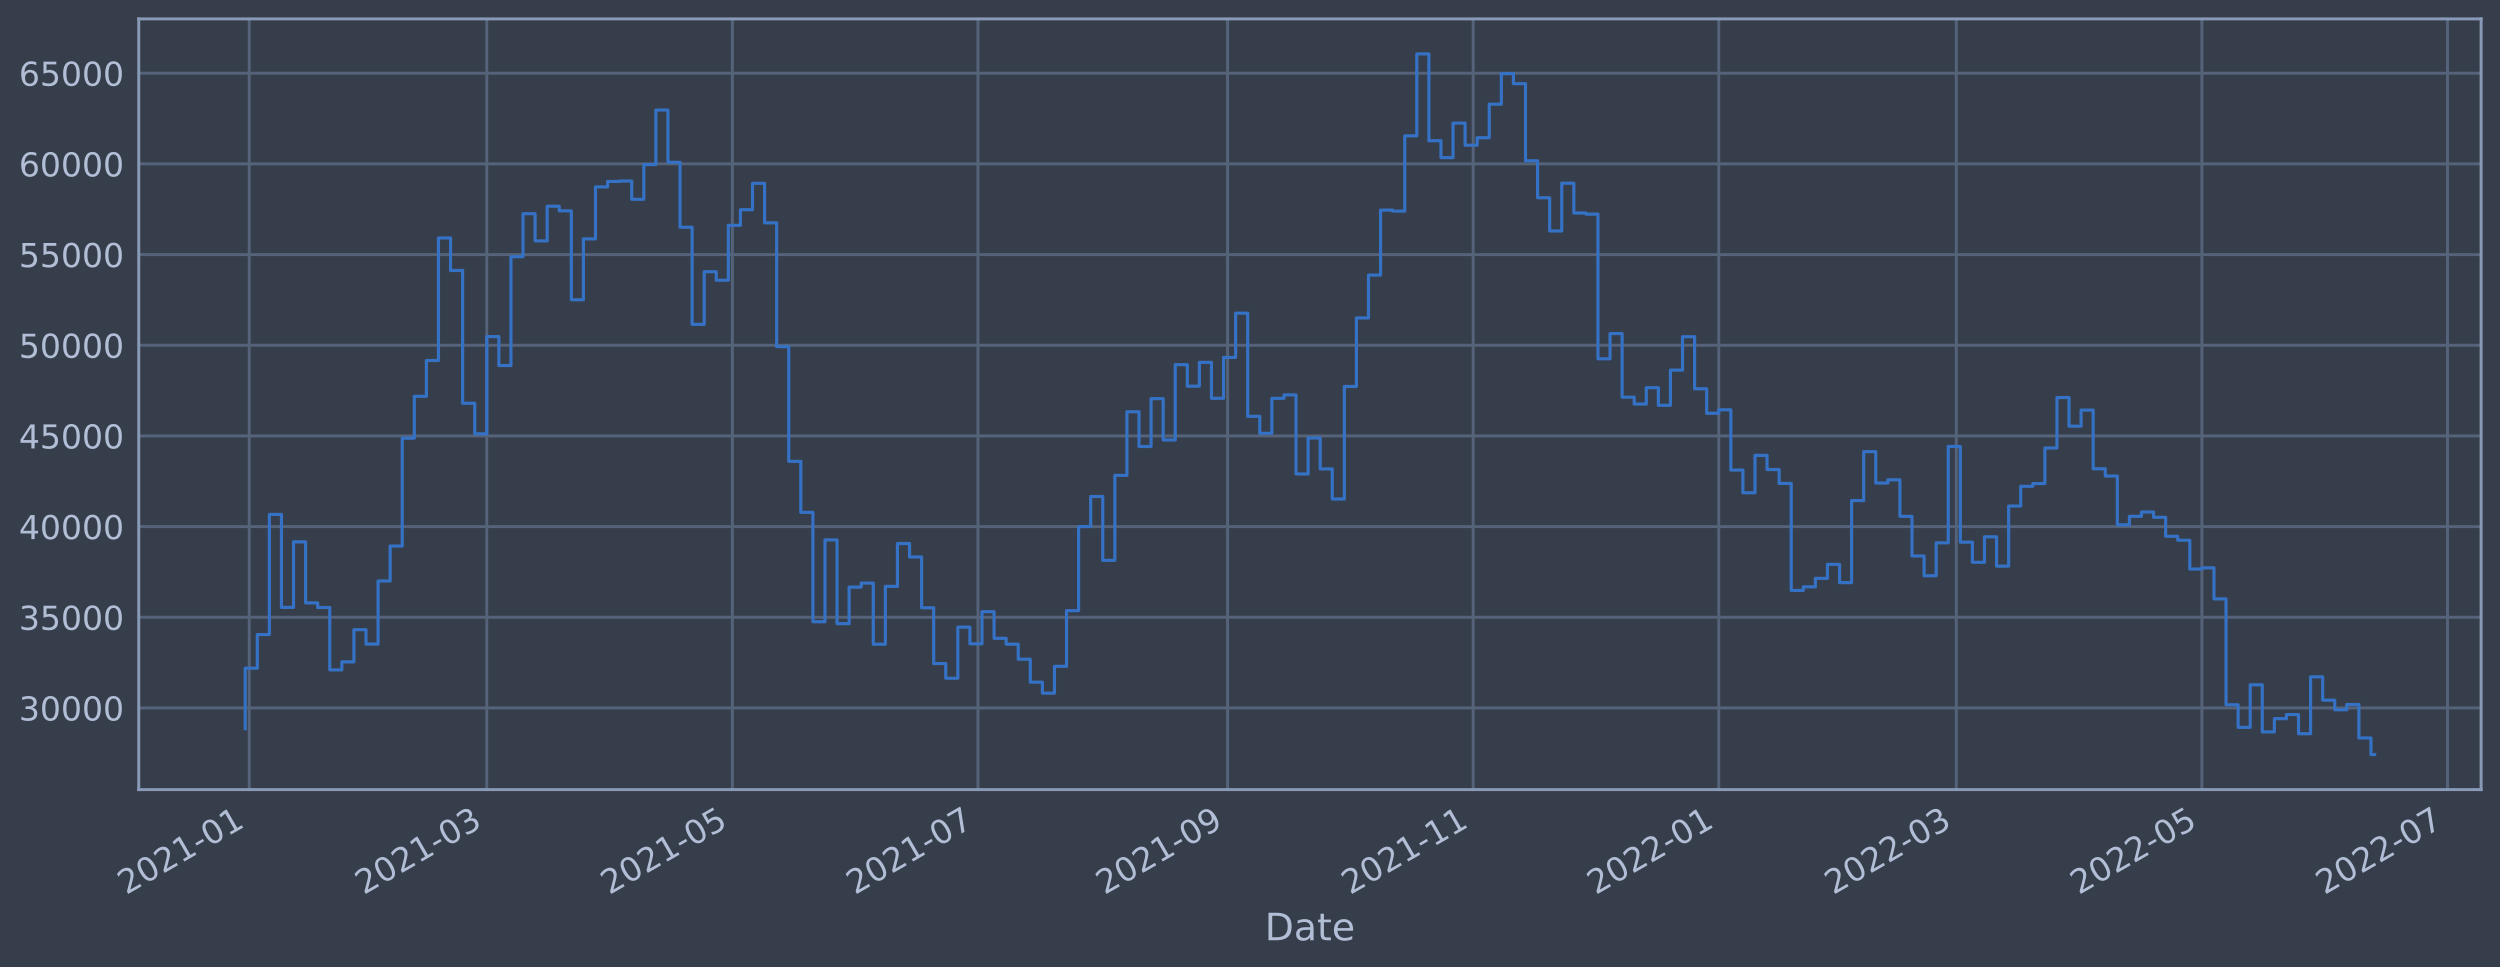
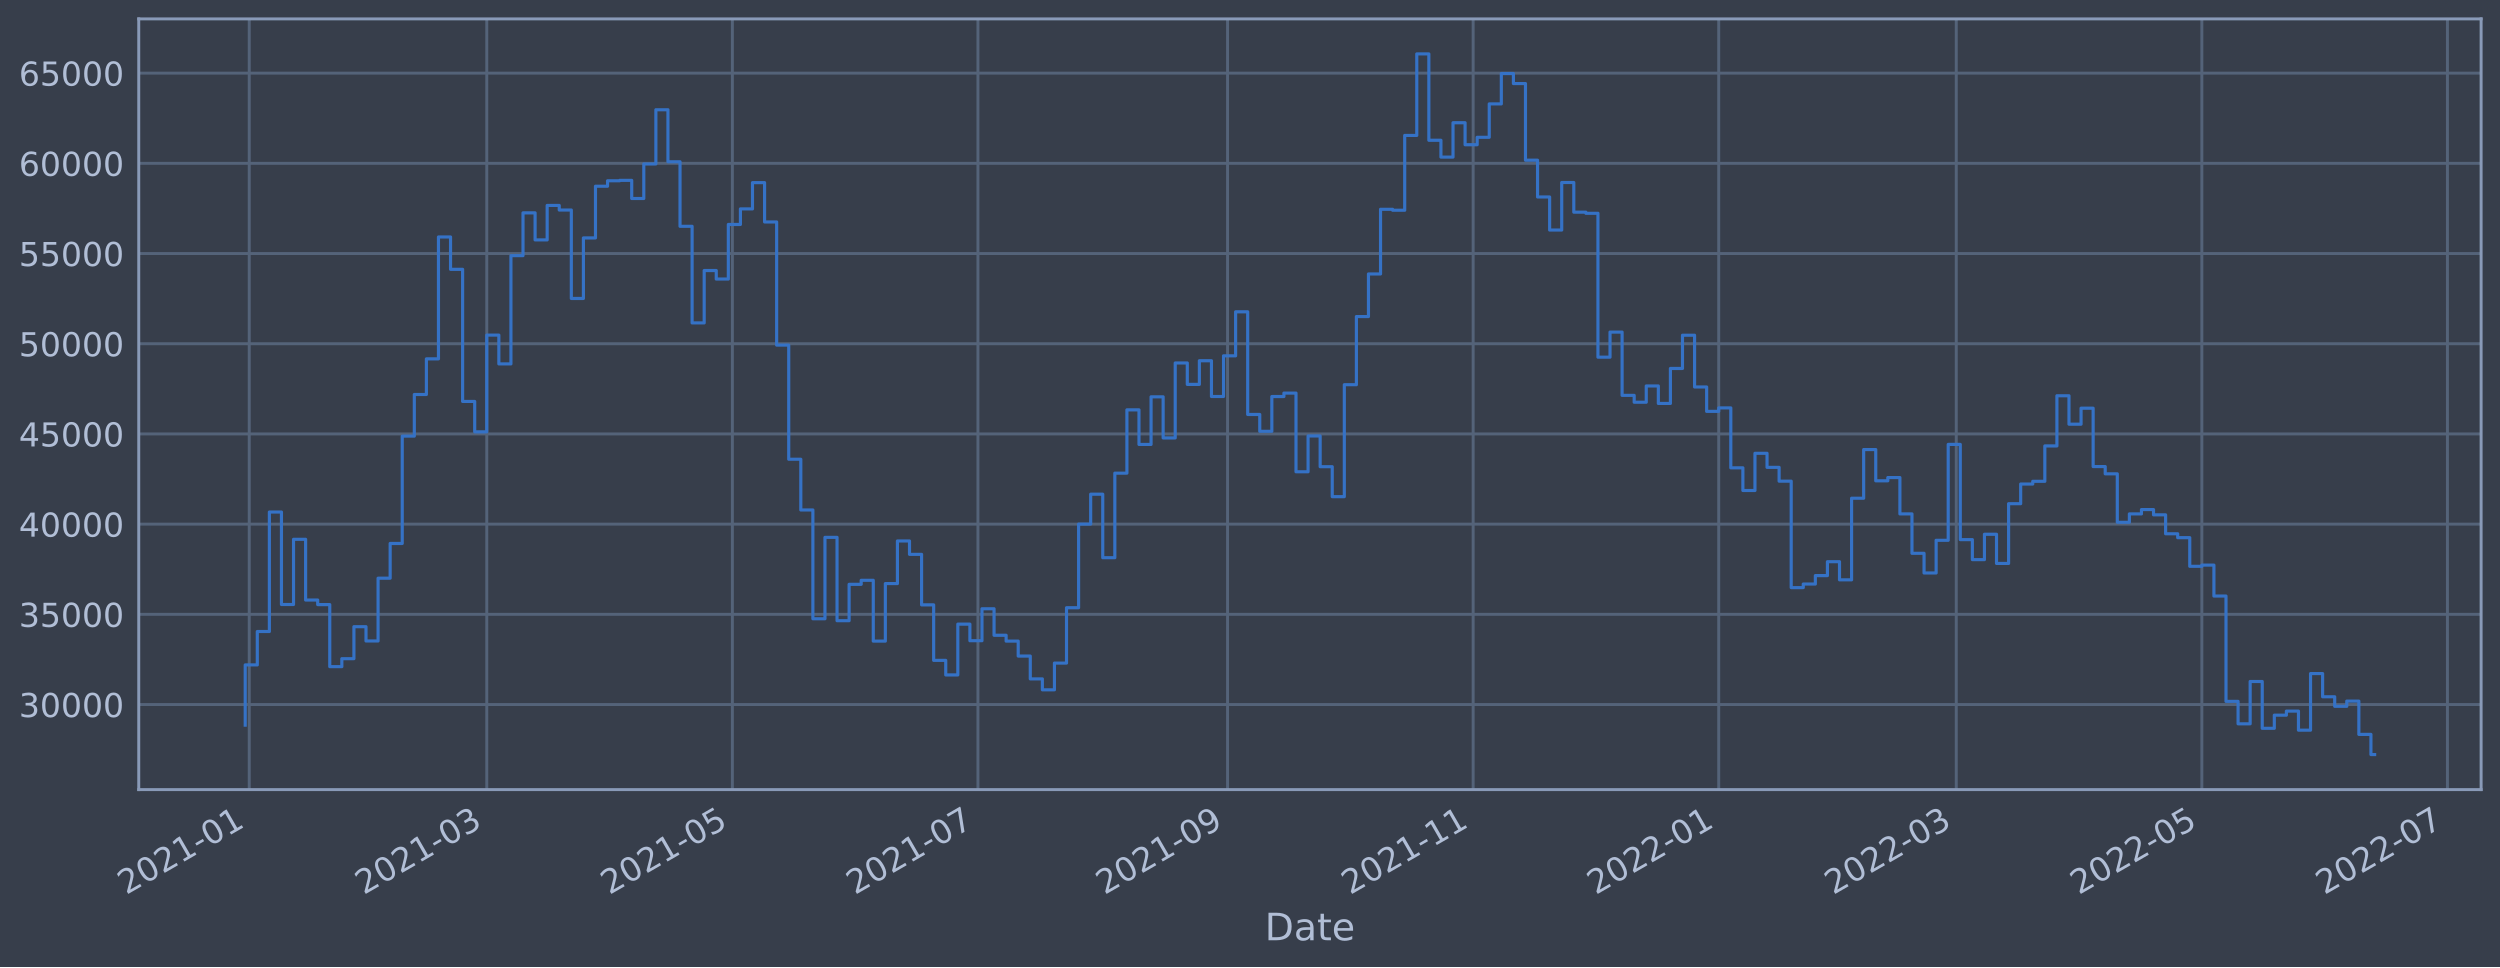
<svg xmlns="http://www.w3.org/2000/svg" xmlns:xlink="http://www.w3.org/1999/xlink" width="952.884pt" height="368.58pt" viewBox="0 0 952.884 368.58" version="1.1">
  <defs>
    <style type="text/css">*{stroke-linejoin: round; stroke-linecap: butt}</style>
  </defs>
  <g id="figure_1">
    <g id="patch_1">
      <path d="M 0 368.58  L 952.884 368.58  L 952.884 0  L 0 0  z " style="fill: #373e4b" />
    </g>
    <g id="axes_1">
      <g id="patch_2">
        <path d="M 52.884 300.96  L 945.684 300.96  L 945.684 7.2  L 52.884 7.2  z " style="fill: #373e4b" />
      </g>
      <g id="matplotlib.axis_1">
        <g id="xtick_1">
          <g id="line2d_1">
-             <path d="M 95 300.96  L 95 7.2  " clip-path="url(#p995daa98f2)" style="fill: none; stroke: #546379; stroke-width: 1.12; stroke-linecap: square" />
+             <path d="M 95 300.96  L 95 7.2  " clip-path="url(#pbc26e9c207)" style="fill: none; stroke: #546379; stroke-width: 1.12; stroke-linecap: square" />
          </g>
          <g id="line2d_2" />
          <g id="text_1">
-             <g style="fill: #b1bed6" transform="translate(48.09684 341.1745)rotate(-30)scale(0.126 -0.126)">
+             <g style="fill: #b1bed6" transform="translate(48.09681 341.1745)rotate(-30)scale(0.126 -0.126)">
              <defs>
                <path id="DejaVuSans-32" d="M 1228 531  L 3431 531  L 3431 0  L 469 0  L 469 531  Q 828 903 1448 1529  Q 2069 2156 2228 2338  Q 2531 2678 2651 2914  Q 2772 3150 2772 3378  Q 2772 3750 2511 3984  Q 2250 4219 1831 4219  Q 1534 4219 1204 4116  Q 875 4013 500 3803  L 500 4441  Q 881 4594 1212 4672  Q 1544 4750 1819 4750  Q 2544 4750 2975 4387  Q 3406 4025 3406 3419  Q 3406 3131 3298 2873  Q 3191 2616 2906 2266  Q 2828 2175 2409 1742  Q 1991 1309 1228 531  z " transform="scale(0.015625)" />
                <path id="DejaVuSans-30" d="M 2034 4250  Q 1547 4250 1301 3770  Q 1056 3291 1056 2328  Q 1056 1369 1301 889  Q 1547 409 2034 409  Q 2525 409 2770 889  Q 3016 1369 3016 2328  Q 3016 3291 2770 3770  Q 2525 4250 2034 4250  z M 2034 4750  Q 2819 4750 3233 4129  Q 3647 3509 3647 2328  Q 3647 1150 3233 529  Q 2819 -91 2034 -91  Q 1250 -91 836 529  Q 422 1150 422 2328  Q 422 3509 836 4129  Q 1250 4750 2034 4750  z " transform="scale(0.015625)" />
                <path id="DejaVuSans-31" d="M 794 531  L 1825 531  L 1825 4091  L 703 3866  L 703 4441  L 1819 4666  L 2450 4666  L 2450 531  L 3481 531  L 3481 0  L 794 0  L 794 531  z " transform="scale(0.015625)" />
                <path id="DejaVuSans-2d" d="M 313 2009  L 1997 2009  L 1997 1497  L 313 1497  L 313 2009  z " transform="scale(0.015625)" />
              </defs>
              <use xlink:href="#DejaVuSans-32" />
              <use xlink:href="#DejaVuSans-30" x="63.623" />
              <use xlink:href="#DejaVuSans-32" x="127.246" />
              <use xlink:href="#DejaVuSans-31" x="190.869" />
              <use xlink:href="#DejaVuSans-2d" x="254.492" />
              <use xlink:href="#DejaVuSans-30" x="290.576" />
              <use xlink:href="#DejaVuSans-31" x="354.199" />
            </g>
          </g>
        </g>
        <g id="xtick_2">
          <g id="line2d_3">
-             <path d="M 185.538 300.96  L 185.538 7.2  " clip-path="url(#p995daa98f2)" style="fill: none; stroke: #546379; stroke-width: 1.12; stroke-linecap: square" />
+             <path d="M 185.536 300.96  L 185.536 7.2  " clip-path="url(#pbc26e9c207)" style="fill: none; stroke: #546379; stroke-width: 1.12; stroke-linecap: square" />
          </g>
          <g id="line2d_4" />
          <g id="text_2">
-             <g style="fill: #b1bed6" transform="translate(138.6351 341.1745)rotate(-30)scale(0.126 -0.126)">
+             <g style="fill: #b1bed6" transform="translate(138.6331 341.1745)rotate(-30)scale(0.126 -0.126)">
              <defs>
                <path id="DejaVuSans-33" d="M 2597 2516  Q 3050 2419 3304 2112  Q 3559 1806 3559 1356  Q 3559 666 3084 287  Q 2609 -91 1734 -91  Q 1441 -91 1130 -33  Q 819 25 488 141  L 488 750  Q 750 597 1062 519  Q 1375 441 1716 441  Q 2309 441 2620 675  Q 2931 909 2931 1356  Q 2931 1769 2642 2001  Q 2353 2234 1838 2234  L 1294 2234  L 1294 2753  L 1863 2753  Q 2328 2753 2575 2939  Q 2822 3125 2822 3475  Q 2822 3834 2567 4026  Q 2313 4219 1838 4219  Q 1578 4219 1281 4162  Q 984 4106 628 3988  L 628 4550  Q 988 4650 1302 4700  Q 1616 4750 1894 4750  Q 2613 4750 3031 4423  Q 3450 4097 3450 3541  Q 3450 3153 3228 2886  Q 3006 2619 2597 2516  z " transform="scale(0.015625)" />
              </defs>
              <use xlink:href="#DejaVuSans-32" />
              <use xlink:href="#DejaVuSans-30" x="63.623" />
              <use xlink:href="#DejaVuSans-32" x="127.246" />
              <use xlink:href="#DejaVuSans-31" x="190.869" />
              <use xlink:href="#DejaVuSans-2d" x="254.492" />
              <use xlink:href="#DejaVuSans-30" x="290.576" />
              <use xlink:href="#DejaVuSans-33" x="354.199" />
            </g>
          </g>
        </g>
        <g id="xtick_3">
          <g id="line2d_5">
-             <path d="M 279.146 300.96  L 279.146 7.2  " clip-path="url(#p995daa98f2)" style="fill: none; stroke: #546379; stroke-width: 1.12; stroke-linecap: square" />
+             <path d="M 279.142 300.96  L 279.142 7.2  " clip-path="url(#pbc26e9c207)" style="fill: none; stroke: #546379; stroke-width: 1.12; stroke-linecap: square" />
          </g>
          <g id="line2d_6" />
          <g id="text_3">
-             <g style="fill: #b1bed6" transform="translate(232.2424 341.1745)rotate(-30)scale(0.126 -0.126)">
+             <g style="fill: #b1bed6" transform="translate(232.2385 341.1745)rotate(-30)scale(0.126 -0.126)">
              <defs>
                <path id="DejaVuSans-35" d="M 691 4666  L 3169 4666  L 3169 4134  L 1269 4134  L 1269 2991  Q 1406 3038 1543 3061  Q 1681 3084 1819 3084  Q 2600 3084 3056 2656  Q 3513 2228 3513 1497  Q 3513 744 3044 326  Q 2575 -91 1722 -91  Q 1428 -91 1123 -41  Q 819 9 494 109  L 494 744  Q 775 591 1075 516  Q 1375 441 1709 441  Q 2250 441 2565 725  Q 2881 1009 2881 1497  Q 2881 1984 2565 2268  Q 2250 2553 1709 2553  Q 1456 2553 1204 2497  Q 953 2441 691 2322  L 691 4666  z " transform="scale(0.015625)" />
              </defs>
              <use xlink:href="#DejaVuSans-32" />
              <use xlink:href="#DejaVuSans-30" x="63.623" />
              <use xlink:href="#DejaVuSans-32" x="127.246" />
              <use xlink:href="#DejaVuSans-31" x="190.869" />
              <use xlink:href="#DejaVuSans-2d" x="254.492" />
              <use xlink:href="#DejaVuSans-30" x="290.576" />
              <use xlink:href="#DejaVuSans-35" x="354.199" />
            </g>
          </g>
        </g>
        <g id="xtick_4">
          <g id="line2d_7">
-             <path d="M 372.753 300.96  L 372.753 7.2  " clip-path="url(#p995daa98f2)" style="fill: none; stroke: #546379; stroke-width: 1.12; stroke-linecap: square" />
+             <path d="M 372.747 300.96  L 372.747 7.2  " clip-path="url(#pbc26e9c207)" style="fill: none; stroke: #546379; stroke-width: 1.12; stroke-linecap: square" />
          </g>
          <g id="line2d_8" />
          <g id="text_4">
-             <g style="fill: #b1bed6" transform="translate(325.8497 341.1745)rotate(-30)scale(0.126 -0.126)">
+             <g style="fill: #b1bed6" transform="translate(325.8438 341.1745)rotate(-30)scale(0.126 -0.126)">
              <defs>
                <path id="DejaVuSans-37" d="M 525 4666  L 3525 4666  L 3525 4397  L 1831 0  L 1172 0  L 2766 4134  L 525 4134  L 525 4666  z " transform="scale(0.015625)" />
              </defs>
              <use xlink:href="#DejaVuSans-32" />
              <use xlink:href="#DejaVuSans-30" x="63.623" />
              <use xlink:href="#DejaVuSans-32" x="127.246" />
              <use xlink:href="#DejaVuSans-31" x="190.869" />
              <use xlink:href="#DejaVuSans-2d" x="254.492" />
              <use xlink:href="#DejaVuSans-30" x="290.576" />
              <use xlink:href="#DejaVuSans-37" x="354.199" />
            </g>
          </g>
        </g>
        <g id="xtick_5">
          <g id="line2d_9">
-             <path d="M 467.895 300.96  L 467.895 7.2  " clip-path="url(#p995daa98f2)" style="fill: none; stroke: #546379; stroke-width: 1.12; stroke-linecap: square" />
+             <path d="M 467.887 300.96  L 467.887 7.2  " clip-path="url(#pbc26e9c207)" style="fill: none; stroke: #546379; stroke-width: 1.12; stroke-linecap: square" />
          </g>
          <g id="line2d_10" />
          <g id="text_5">
-             <g style="fill: #b1bed6" transform="translate(420.9915 341.1745)rotate(-30)scale(0.126 -0.126)">
+             <g style="fill: #b1bed6" transform="translate(420.9837 341.1745)rotate(-30)scale(0.126 -0.126)">
              <defs>
                <path id="DejaVuSans-39" d="M 703 97  L 703 672  Q 941 559 1184 500  Q 1428 441 1663 441  Q 2288 441 2617 861  Q 2947 1281 2994 2138  Q 2813 1869 2534 1725  Q 2256 1581 1919 1581  Q 1219 1581 811 2004  Q 403 2428 403 3163  Q 403 3881 828 4315  Q 1253 4750 1959 4750  Q 2769 4750 3195 4129  Q 3622 3509 3622 2328  Q 3622 1225 3098 567  Q 2575 -91 1691 -91  Q 1453 -91 1209 -44  Q 966 3 703 97  z M 1959 2075  Q 2384 2075 2632 2365  Q 2881 2656 2881 3163  Q 2881 3666 2632 3958  Q 2384 4250 1959 4250  Q 1534 4250 1286 3958  Q 1038 3666 1038 3163  Q 1038 2656 1286 2365  Q 1534 2075 1959 2075  z " transform="scale(0.015625)" />
              </defs>
              <use xlink:href="#DejaVuSans-32" />
              <use xlink:href="#DejaVuSans-30" x="63.623" />
              <use xlink:href="#DejaVuSans-32" x="127.246" />
              <use xlink:href="#DejaVuSans-31" x="190.869" />
              <use xlink:href="#DejaVuSans-2d" x="254.492" />
              <use xlink:href="#DejaVuSans-30" x="290.576" />
              <use xlink:href="#DejaVuSans-39" x="354.199" />
            </g>
          </g>
        </g>
        <g id="xtick_6">
          <g id="line2d_11">
-             <path d="M 561.502 300.96  L 561.502 7.2  " clip-path="url(#p995daa98f2)" style="fill: none; stroke: #546379; stroke-width: 1.12; stroke-linecap: square" />
+             <path d="M 561.492 300.96  L 561.492 7.2  " clip-path="url(#pbc26e9c207)" style="fill: none; stroke: #546379; stroke-width: 1.12; stroke-linecap: square" />
          </g>
          <g id="line2d_12" />
          <g id="text_6">
-             <g style="fill: #b1bed6" transform="translate(514.5989 341.1745)rotate(-30)scale(0.126 -0.126)">
+             <g style="fill: #b1bed6" transform="translate(514.589 341.1745)rotate(-30)scale(0.126 -0.126)">
              <use xlink:href="#DejaVuSans-32" />
              <use xlink:href="#DejaVuSans-30" x="63.623" />
              <use xlink:href="#DejaVuSans-32" x="127.246" />
              <use xlink:href="#DejaVuSans-31" x="190.869" />
              <use xlink:href="#DejaVuSans-2d" x="254.492" />
              <use xlink:href="#DejaVuSans-31" x="290.576" />
              <use xlink:href="#DejaVuSans-31" x="354.199" />
            </g>
          </g>
        </g>
        <g id="xtick_7">
          <g id="line2d_13">
-             <path d="M 655.109 300.96  L 655.109 7.2  " clip-path="url(#p995daa98f2)" style="fill: none; stroke: #546379; stroke-width: 1.12; stroke-linecap: square" />
+             <path d="M 655.098 300.96  L 655.098 7.2  " clip-path="url(#pbc26e9c207)" style="fill: none; stroke: #546379; stroke-width: 1.12; stroke-linecap: square" />
          </g>
          <g id="line2d_14" />
          <g id="text_7">
-             <g style="fill: #b1bed6" transform="translate(608.2062 341.1745)rotate(-30)scale(0.126 -0.126)">
+             <g style="fill: #b1bed6" transform="translate(608.1944 341.1745)rotate(-30)scale(0.126 -0.126)">
              <use xlink:href="#DejaVuSans-32" />
              <use xlink:href="#DejaVuSans-30" x="63.623" />
              <use xlink:href="#DejaVuSans-32" x="127.246" />
              <use xlink:href="#DejaVuSans-32" x="190.869" />
              <use xlink:href="#DejaVuSans-2d" x="254.492" />
              <use xlink:href="#DejaVuSans-30" x="290.576" />
              <use xlink:href="#DejaVuSans-31" x="354.199" />
            </g>
          </g>
        </g>
        <g id="xtick_8">
          <g id="line2d_15">
-             <path d="M 745.648 300.96  L 745.648 7.2  " clip-path="url(#p995daa98f2)" style="fill: none; stroke: #546379; stroke-width: 1.12; stroke-linecap: square" />
+             <path d="M 745.634 300.96  L 745.634 7.2  " clip-path="url(#pbc26e9c207)" style="fill: none; stroke: #546379; stroke-width: 1.12; stroke-linecap: square" />
          </g>
          <g id="line2d_16" />
          <g id="text_8">
-             <g style="fill: #b1bed6" transform="translate(698.7444 341.1745)rotate(-30)scale(0.126 -0.126)">
+             <g style="fill: #b1bed6" transform="translate(698.7307 341.1745)rotate(-30)scale(0.126 -0.126)">
              <use xlink:href="#DejaVuSans-32" />
              <use xlink:href="#DejaVuSans-30" x="63.623" />
              <use xlink:href="#DejaVuSans-32" x="127.246" />
              <use xlink:href="#DejaVuSans-32" x="190.869" />
              <use xlink:href="#DejaVuSans-2d" x="254.492" />
              <use xlink:href="#DejaVuSans-30" x="290.576" />
              <use xlink:href="#DejaVuSans-33" x="354.199" />
            </g>
          </g>
        </g>
        <g id="xtick_9">
          <g id="line2d_17">
-             <path d="M 839.255 300.96  L 839.255 7.2  " clip-path="url(#p995daa98f2)" style="fill: none; stroke: #546379; stroke-width: 1.12; stroke-linecap: square" />
+             <path d="M 839.239 300.96  L 839.239 7.2  " clip-path="url(#pbc26e9c207)" style="fill: none; stroke: #546379; stroke-width: 1.12; stroke-linecap: square" />
          </g>
          <g id="line2d_18" />
          <g id="text_9">
-             <g style="fill: #b1bed6" transform="translate(792.3517 341.1745)rotate(-30)scale(0.126 -0.126)">
+             <g style="fill: #b1bed6" transform="translate(792.336 341.1745)rotate(-30)scale(0.126 -0.126)">
              <use xlink:href="#DejaVuSans-32" />
              <use xlink:href="#DejaVuSans-30" x="63.623" />
              <use xlink:href="#DejaVuSans-32" x="127.246" />
              <use xlink:href="#DejaVuSans-32" x="190.869" />
              <use xlink:href="#DejaVuSans-2d" x="254.492" />
              <use xlink:href="#DejaVuSans-30" x="290.576" />
              <use xlink:href="#DejaVuSans-35" x="354.199" />
            </g>
          </g>
        </g>
        <g id="xtick_10">
          <g id="line2d_19">
-             <path d="M 932.862 300.96  L 932.862 7.2  " clip-path="url(#p995daa98f2)" style="fill: none; stroke: #546379; stroke-width: 1.12; stroke-linecap: square" />
+             <path d="M 932.845 300.96  L 932.845 7.2  " clip-path="url(#pbc26e9c207)" style="fill: none; stroke: #546379; stroke-width: 1.12; stroke-linecap: square" />
          </g>
          <g id="line2d_20" />
          <g id="text_10">
-             <g style="fill: #b1bed6" transform="translate(885.959 341.1745)rotate(-30)scale(0.126 -0.126)">
+             <g style="fill: #b1bed6" transform="translate(885.9414 341.1745)rotate(-30)scale(0.126 -0.126)">
              <use xlink:href="#DejaVuSans-32" />
              <use xlink:href="#DejaVuSans-30" x="63.623" />
              <use xlink:href="#DejaVuSans-32" x="127.246" />
              <use xlink:href="#DejaVuSans-32" x="190.869" />
              <use xlink:href="#DejaVuSans-2d" x="254.492" />
              <use xlink:href="#DejaVuSans-30" x="290.576" />
              <use xlink:href="#DejaVuSans-37" x="354.199" />
            </g>
          </g>
        </g>
        <g id="text_11">
          <g style="fill: #b1bed6" transform="translate(482.0746 358.3856)scale(0.144 -0.144)">
            <defs>
              <path id="DejaVuSans-44" d="M 1259 4147  L 1259 519  L 2022 519  Q 2988 519 3436 956  Q 3884 1394 3884 2338  Q 3884 3275 3436 3711  Q 2988 4147 2022 4147  L 1259 4147  z M 628 4666  L 1925 4666  Q 3281 4666 3915 4102  Q 4550 3538 4550 2338  Q 4550 1131 3912 565  Q 3275 0 1925 0  L 628 0  L 628 4666  z " transform="scale(0.015625)" />
              <path id="DejaVuSans-61" d="M 2194 1759  Q 1497 1759 1228 1600  Q 959 1441 959 1056  Q 959 750 1161 570  Q 1363 391 1709 391  Q 2188 391 2477 730  Q 2766 1069 2766 1631  L 2766 1759  L 2194 1759  z M 3341 1997  L 3341 0  L 2766 0  L 2766 531  Q 2569 213 2275 61  Q 1981 -91 1556 -91  Q 1019 -91 701 211  Q 384 513 384 1019  Q 384 1609 779 1909  Q 1175 2209 1959 2209  L 2766 2209  L 2766 2266  Q 2766 2663 2505 2880  Q 2244 3097 1772 3097  Q 1472 3097 1187 3025  Q 903 2953 641 2809  L 641 3341  Q 956 3463 1253 3523  Q 1550 3584 1831 3584  Q 2591 3584 2966 3190  Q 3341 2797 3341 1997  z " transform="scale(0.015625)" />
              <path id="DejaVuSans-74" d="M 1172 4494  L 1172 3500  L 2356 3500  L 2356 3053  L 1172 3053  L 1172 1153  Q 1172 725 1289 603  Q 1406 481 1766 481  L 2356 481  L 2356 0  L 1766 0  Q 1100 0 847 248  Q 594 497 594 1153  L 594 3053  L 172 3053  L 172 3500  L 594 3500  L 594 4494  L 1172 4494  z " transform="scale(0.015625)" />
              <path id="DejaVuSans-65" d="M 3597 1894  L 3597 1613  L 953 1613  Q 991 1019 1311 708  Q 1631 397 2203 397  Q 2534 397 2845 478  Q 3156 559 3463 722  L 3463 178  Q 3153 47 2828 -22  Q 2503 -91 2169 -91  Q 1331 -91 842 396  Q 353 884 353 1716  Q 353 2575 817 3079  Q 1281 3584 2069 3584  Q 2775 3584 3186 3129  Q 3597 2675 3597 1894  z M 3022 2063  Q 3016 2534 2758 2815  Q 2500 3097 2075 3097  Q 1594 3097 1305 2825  Q 1016 2553 972 2059  L 3022 2063  z " transform="scale(0.015625)" />
            </defs>
            <use xlink:href="#DejaVuSans-44" />
            <use xlink:href="#DejaVuSans-61" x="77.002" />
            <use xlink:href="#DejaVuSans-74" x="138.281" />
            <use xlink:href="#DejaVuSans-65" x="177.49" />
          </g>
        </g>
      </g>
      <g id="matplotlib.axis_2">
        <g id="ytick_1">
          <g id="line2d_21">
-             <path d="M 52.884 269.842  L 945.684 269.842  " clip-path="url(#p995daa98f2)" style="fill: none; stroke: #546379; stroke-width: 1.12; stroke-linecap: square" />
+             <path d="M 52.884 268.534  L 945.684 268.534  " clip-path="url(#pbc26e9c207)" style="fill: none; stroke: #546379; stroke-width: 1.12; stroke-linecap: square" />
          </g>
          <g id="line2d_22" />
          <g id="text_12">
-             <g style="fill: #b1bed6" transform="translate(7.2 274.6294)scale(0.126 -0.126)">
+             <g style="fill: #b1bed6" transform="translate(7.2 273.3212)scale(0.126 -0.126)">
              <use xlink:href="#DejaVuSans-33" />
              <use xlink:href="#DejaVuSans-30" x="63.623" />
              <use xlink:href="#DejaVuSans-30" x="127.246" />
              <use xlink:href="#DejaVuSans-30" x="190.869" />
              <use xlink:href="#DejaVuSans-30" x="254.492" />
            </g>
          </g>
        </g>
        <g id="ytick_2">
          <g id="line2d_23">
-             <path d="M 52.884 235.28  L 945.684 235.28  " clip-path="url(#p995daa98f2)" style="fill: none; stroke: #546379; stroke-width: 1.12; stroke-linecap: square" />
+             <path d="M 52.884 234.153  L 945.684 234.153  " clip-path="url(#pbc26e9c207)" style="fill: none; stroke: #546379; stroke-width: 1.12; stroke-linecap: square" />
          </g>
          <g id="line2d_24" />
          <g id="text_13">
-             <g style="fill: #b1bed6" transform="translate(7.2 240.0669)scale(0.126 -0.126)">
+             <g style="fill: #b1bed6" transform="translate(7.2 238.94)scale(0.126 -0.126)">
              <use xlink:href="#DejaVuSans-33" />
              <use xlink:href="#DejaVuSans-35" x="63.623" />
              <use xlink:href="#DejaVuSans-30" x="127.246" />
              <use xlink:href="#DejaVuSans-30" x="190.869" />
              <use xlink:href="#DejaVuSans-30" x="254.492" />
            </g>
          </g>
        </g>
        <g id="ytick_3">
          <g id="line2d_25">
-             <path d="M 52.884 200.717  L 945.684 200.717  " clip-path="url(#p995daa98f2)" style="fill: none; stroke: #546379; stroke-width: 1.12; stroke-linecap: square" />
+             <path d="M 52.884 199.772  L 945.684 199.772  " clip-path="url(#pbc26e9c207)" style="fill: none; stroke: #546379; stroke-width: 1.12; stroke-linecap: square" />
          </g>
          <g id="line2d_26" />
          <g id="text_14">
-             <g style="fill: #b1bed6" transform="translate(7.2 205.5043)scale(0.126 -0.126)">
+             <g style="fill: #b1bed6" transform="translate(7.2 204.5589)scale(0.126 -0.126)">
              <defs>
                <path id="DejaVuSans-34" d="M 2419 4116  L 825 1625  L 2419 1625  L 2419 4116  z M 2253 4666  L 3047 4666  L 3047 1625  L 3713 1625  L 3713 1100  L 3047 1100  L 3047 0  L 2419 0  L 2419 1100  L 313 1100  L 313 1709  L 2253 4666  z " transform="scale(0.015625)" />
              </defs>
              <use xlink:href="#DejaVuSans-34" />
              <use xlink:href="#DejaVuSans-30" x="63.623" />
              <use xlink:href="#DejaVuSans-30" x="127.246" />
              <use xlink:href="#DejaVuSans-30" x="190.869" />
              <use xlink:href="#DejaVuSans-30" x="254.492" />
            </g>
          </g>
        </g>
        <g id="ytick_4">
          <g id="line2d_27">
-             <path d="M 52.884 166.155  L 945.684 166.155  " clip-path="url(#p995daa98f2)" style="fill: none; stroke: #546379; stroke-width: 1.12; stroke-linecap: square" />
+             <path d="M 52.884 165.391  L 945.684 165.391  " clip-path="url(#pbc26e9c207)" style="fill: none; stroke: #546379; stroke-width: 1.12; stroke-linecap: square" />
          </g>
          <g id="line2d_28" />
          <g id="text_15">
-             <g style="fill: #b1bed6" transform="translate(7.2 170.9418)scale(0.126 -0.126)">
+             <g style="fill: #b1bed6" transform="translate(7.2 170.1777)scale(0.126 -0.126)">
              <use xlink:href="#DejaVuSans-34" />
              <use xlink:href="#DejaVuSans-35" x="63.623" />
              <use xlink:href="#DejaVuSans-30" x="127.246" />
              <use xlink:href="#DejaVuSans-30" x="190.869" />
              <use xlink:href="#DejaVuSans-30" x="254.492" />
            </g>
          </g>
        </g>
        <g id="ytick_5">
          <g id="line2d_29">
-             <path d="M 52.884 131.592  L 945.684 131.592  " clip-path="url(#p995daa98f2)" style="fill: none; stroke: #546379; stroke-width: 1.12; stroke-linecap: square" />
+             <path d="M 52.884 131.01  L 945.684 131.01  " clip-path="url(#pbc26e9c207)" style="fill: none; stroke: #546379; stroke-width: 1.12; stroke-linecap: square" />
          </g>
          <g id="line2d_30" />
          <g id="text_16">
-             <g style="fill: #b1bed6" transform="translate(7.2 136.3792)scale(0.126 -0.126)">
+             <g style="fill: #b1bed6" transform="translate(7.2 135.7965)scale(0.126 -0.126)">
              <use xlink:href="#DejaVuSans-35" />
              <use xlink:href="#DejaVuSans-30" x="63.623" />
              <use xlink:href="#DejaVuSans-30" x="127.246" />
              <use xlink:href="#DejaVuSans-30" x="190.869" />
              <use xlink:href="#DejaVuSans-30" x="254.492" />
            </g>
          </g>
        </g>
        <g id="ytick_6">
          <g id="line2d_31">
-             <path d="M 52.884 97.03  L 945.684 97.03  " clip-path="url(#p995daa98f2)" style="fill: none; stroke: #546379; stroke-width: 1.12; stroke-linecap: square" />
+             <path d="M 52.884 96.628  L 945.684 96.628  " clip-path="url(#pbc26e9c207)" style="fill: none; stroke: #546379; stroke-width: 1.12; stroke-linecap: square" />
          </g>
          <g id="line2d_32" />
          <g id="text_17">
-             <g style="fill: #b1bed6" transform="translate(7.2 101.8167)scale(0.126 -0.126)">
+             <g style="fill: #b1bed6" transform="translate(7.2 101.4154)scale(0.126 -0.126)">
              <use xlink:href="#DejaVuSans-35" />
              <use xlink:href="#DejaVuSans-35" x="63.623" />
              <use xlink:href="#DejaVuSans-30" x="127.246" />
              <use xlink:href="#DejaVuSans-30" x="190.869" />
              <use xlink:href="#DejaVuSans-30" x="254.492" />
            </g>
          </g>
        </g>
        <g id="ytick_7">
          <g id="line2d_33">
-             <path d="M 52.884 62.467  L 945.684 62.467  " clip-path="url(#p995daa98f2)" style="fill: none; stroke: #546379; stroke-width: 1.12; stroke-linecap: square" />
+             <path d="M 52.884 62.247  L 945.684 62.247  " clip-path="url(#pbc26e9c207)" style="fill: none; stroke: #546379; stroke-width: 1.12; stroke-linecap: square" />
          </g>
          <g id="line2d_34" />
          <g id="text_18">
-             <g style="fill: #b1bed6" transform="translate(7.2 67.25415)scale(0.126 -0.126)">
+             <g style="fill: #b1bed6" transform="translate(7.2 67.0342)scale(0.126 -0.126)">
              <defs>
                <path id="DejaVuSans-36" d="M 2113 2584  Q 1688 2584 1439 2293  Q 1191 2003 1191 1497  Q 1191 994 1439 701  Q 1688 409 2113 409  Q 2538 409 2786 701  Q 3034 994 3034 1497  Q 3034 2003 2786 2293  Q 2538 2584 2113 2584  z M 3366 4563  L 3366 3988  Q 3128 4100 2886 4159  Q 2644 4219 2406 4219  Q 1781 4219 1451 3797  Q 1122 3375 1075 2522  Q 1259 2794 1537 2939  Q 1816 3084 2150 3084  Q 2853 3084 3261 2657  Q 3669 2231 3669 1497  Q 3669 778 3244 343  Q 2819 -91 2113 -91  Q 1303 -91 875 529  Q 447 1150 447 2328  Q 447 3434 972 4092  Q 1497 4750 2381 4750  Q 2619 4750 2861 4703  Q 3103 4656 3366 4563  z " transform="scale(0.015625)" />
              </defs>
              <use xlink:href="#DejaVuSans-36" />
              <use xlink:href="#DejaVuSans-30" x="63.623" />
              <use xlink:href="#DejaVuSans-30" x="127.246" />
              <use xlink:href="#DejaVuSans-30" x="190.869" />
              <use xlink:href="#DejaVuSans-30" x="254.492" />
            </g>
          </g>
        </g>
        <g id="ytick_8">
          <g id="line2d_35">
-             <path d="M 52.884 27.905  L 945.684 27.905  " clip-path="url(#p995daa98f2)" style="fill: none; stroke: #546379; stroke-width: 1.12; stroke-linecap: square" />
+             <path d="M 52.884 27.866  L 945.684 27.866  " clip-path="url(#pbc26e9c207)" style="fill: none; stroke: #546379; stroke-width: 1.12; stroke-linecap: square" />
          </g>
          <g id="line2d_36" />
          <g id="text_19">
-             <g style="fill: #b1bed6" transform="translate(7.2 32.69161)scale(0.126 -0.126)">
+             <g style="fill: #b1bed6" transform="translate(7.2 32.65303)scale(0.126 -0.126)">
              <use xlink:href="#DejaVuSans-36" />
              <use xlink:href="#DejaVuSans-35" x="63.623" />
              <use xlink:href="#DejaVuSans-30" x="127.246" />
              <use xlink:href="#DejaVuSans-30" x="190.869" />
              <use xlink:href="#DejaVuSans-30" x="254.492" />
            </g>
          </g>
        </g>
      </g>
      <g id="line2d_37">
-         <path d="M 93.466 277.746  L 93.466 254.666  L 98.069 254.666  L 98.069 241.87  L 102.673 241.87  L 102.673 196.084  L 107.276 196.084  L 107.276 231.513  L 111.88 231.513  L 111.88 206.534  L 116.484 206.534  L 116.484 229.798  L 121.087 229.798  L 121.087 231.554  L 125.691 231.554  L 125.691 255.328  L 130.295 255.328  L 130.295 252.272  L 134.898 252.272  L 134.898 240.02  L 139.502 240.02  L 139.502 245.49  L 144.106 245.49  L 144.106 221.44  L 148.709 221.44  L 148.709 208.127  L 153.313 208.127  L 153.313 166.997  L 157.917 166.997  L 157.917 151.05  L 162.52 151.05  L 162.52 137.398  L 167.124 137.398  L 167.124 90.694  L 171.727 90.694  L 171.727 103.089  L 176.331 103.089  L 176.331 153.709  L 180.935 153.709  L 180.935 165.367  L 185.538 165.367  L 185.538 128.29  L 190.142 128.29  L 190.142 139.323  L 194.746 139.323  L 194.746 97.849  L 199.349 97.849  L 199.349 81.454  L 203.953 81.454  L 203.953 91.813  L 208.557 91.813  L 208.557 78.602  L 213.16 78.602  L 213.16 80.362  L 217.764 80.362  L 217.764 114.254  L 222.367 114.254  L 222.367 91.058  L 226.971 91.058  L 226.971 71.245  L 231.575 71.245  L 231.575 69.163  L 236.178 69.163  L 236.178 69.006  L 240.782 69.006  L 240.782 75.956  L 245.386 75.956  L 245.386 62.71  L 249.989 62.71  L 249.989 41.943  L 254.593 41.943  L 254.593 61.865  L 259.197 61.865  L 259.197 86.606  L 263.8 86.606  L 263.8 123.621  L 268.404 123.621  L 268.404 103.551  L 273.007 103.551  L 273.007 106.817  L 277.611 106.817  L 277.611 85.897  L 282.215 85.897  L 282.215 79.933  L 286.818 79.933  L 286.818 69.872  L 291.422 69.872  L 291.422 84.933  L 296.026 84.933  L 296.026 132.128  L 300.629 132.128  L 300.629 175.858  L 305.233 175.858  L 305.233 195.296  L 309.837 195.296  L 309.837 236.977  L 314.44 236.977  L 314.44 205.791  L 319.044 205.791  L 319.044 237.715  L 323.647 237.715  L 323.647 223.787  L 328.251 223.787  L 328.251 222.246  L 332.855 222.246  L 332.855 245.546  L 337.458 245.546  L 337.458 223.497  L 342.062 223.497  L 342.062 207.168  L 346.666 207.168  L 346.666 212.297  L 351.269 212.297  L 351.269 231.657  L 355.873 231.657  L 355.873 252.923  L 360.477 252.923  L 360.477 258.502  L 365.08 258.502  L 365.08 239.036  L 369.684 239.036  L 369.684 245.394  L 374.288 245.394  L 374.288 233.142  L 378.891 233.142  L 378.891 243.305  L 383.495 243.305  L 383.495 245.541  L 388.098 245.541  L 388.098 251.272  L 392.702 251.272  L 392.702 260.018  L 397.306 260.018  L 397.306 264.202  L 401.909 264.202  L 401.909 253.958  L 406.513 253.958  L 406.513 232.755  L 411.117 232.755  L 411.117 200.7  L 415.72 200.7  L 415.72 189.249  L 420.324 189.249  L 420.324 213.588  L 424.928 213.588  L 424.928 181.183  L 429.531 181.183  L 429.531 156.937  L 434.135 156.937  L 434.135 170.179  L 438.738 170.179  L 438.738 151.94  L 443.342 151.94  L 443.342 167.69  L 447.946 167.69  L 447.946 138.975  L 452.549 138.975  L 452.549 147.183  L 457.153 147.183  L 457.153 138.112  L 461.757 138.112  L 461.757 151.813  L 466.36 151.813  L 466.36 136.23  L 470.964 136.23  L 470.964 119.364  L 475.568 119.364  L 475.568 158.7  L 480.171 158.7  L 480.171 165.154  L 484.775 165.154  L 484.775 151.831  L 489.378 151.831  L 489.378 150.508  L 493.982 150.508  L 493.982 180.66  L 498.586 180.66  L 498.586 166.922  L 503.189 166.922  L 503.189 178.717  L 507.793 178.717  L 507.793 190.194  L 512.397 190.194  L 512.397 147.304  L 517 147.304  L 517 121.183  L 521.604 121.183  L 521.604 104.859  L 526.208 104.859  L 526.208 80.08  L 530.811 80.08  L 530.811 80.455  L 535.415 80.455  L 535.415 51.779  L 540.018 51.779  L 540.018 20.553  L 544.622 20.553  L 544.622 53.638  L 549.226 53.638  L 549.226 60.081  L 553.829 60.081  L 553.829 46.92  L 558.433 46.92  L 558.433 55.351  L 563.037 55.351  L 563.037 52.5  L 567.64 52.5  L 567.64 39.703  L 572.244 39.703  L 572.244 28.065  L 576.848 28.065  L 576.848 31.907  L 581.451 31.907  L 581.451 61.276  L 586.055 61.276  L 586.055 75.373  L 590.659 75.373  L 590.659 88.033  L 595.262 88.033  L 595.262 69.826  L 599.866 69.826  L 599.866 81.184  L 604.469 81.184  L 604.469 81.616  L 609.073 81.616  L 609.073 136.75  L 613.677 136.75  L 613.677 127.131  L 618.28 127.131  L 618.28 151.38  L 622.884 151.38  L 622.884 154.009  L 627.488 154.009  L 627.488 147.779  L 632.091 147.779  L 632.091 154.478  L 636.695 154.478  L 636.695 141.074  L 641.299 141.074  L 641.299 128.337  L 645.902 128.337  L 645.902 148.174  L 650.506 148.174  L 650.506 157.517  L 655.109 157.517  L 655.109 156.187  L 659.713 156.187  L 659.713 179.146  L 664.317 179.146  L 664.317 187.829  L 668.92 187.829  L 668.92 173.579  L 673.524 173.579  L 673.524 178.967  L 678.128 178.967  L 678.128 184.255  L 682.731 184.255  L 682.731 225.043  L 687.335 225.043  L 687.335 223.675  L 691.939 223.675  L 691.939 220.44  L 696.542 220.44  L 696.542 215.105  L 701.146 215.105  L 701.146 222.058  L 705.749 222.058  L 705.749 190.795  L 710.353 190.795  L 710.353 172.146  L 714.957 172.146  L 714.957 184.119  L 719.56 184.119  L 719.56 182.877  L 724.164 182.877  L 724.164 196.807  L 728.768 196.807  L 728.768 211.9  L 733.371 211.9  L 733.371 219.44  L 737.975 219.44  L 737.975 206.912  L 742.579 206.912  L 742.579 170.172  L 747.182 170.172  L 747.182 206.653  L 751.786 206.653  L 751.786 214.318  L 756.389 214.318  L 756.389 204.603  L 760.993 204.603  L 760.993 215.784  L 765.597 215.784  L 765.597 192.885  L 770.2 192.885  L 770.2 185.355  L 774.804 185.355  L 774.804 184.316  L 779.408 184.316  L 779.408 170.756  L 784.011 170.756  L 784.011 151.528  L 788.615 151.528  L 788.615 162.427  L 793.219 162.427  L 793.219 156.301  L 797.822 156.301  L 797.822 178.665  L 802.426 178.665  L 802.426 181.447  L 807.03 181.447  L 807.03 200.011  L 811.633 200.011  L 811.633 196.803  L 816.237 196.803  L 816.237 195.148  L 820.84 195.148  L 820.84 197.164  L 825.444 197.164  L 825.444 204.412  L 830.048 204.412  L 830.048 205.907  L 834.651 205.907  L 834.651 216.884  L 839.255 216.884  L 839.255 216.428  L 843.859 216.428  L 843.859 228.277  L 848.462 228.277  L 848.462 268.628  L 853.066 268.628  L 853.066 277.231  L 857.67 277.231  L 857.67 261.012  L 862.273 261.012  L 862.273 278.96  L 866.877 278.96  L 866.877 273.921  L 871.48 273.921  L 871.48 272.368  L 876.084 272.368  L 876.084 279.666  L 880.688 279.666  L 880.688 257.983  L 885.291 257.983  L 885.291 266.871  L 889.895 266.871  L 889.895 270.524  L 894.499 270.524  L 894.499 268.534  L 899.102 268.534  L 899.102 281.286  L 903.706 281.286  L 903.706 287.607  L 905.102 287.607  L 905.102 287.607  " clip-path="url(#p995daa98f2)" style="fill: none; stroke: #3572c6; stroke-width: 1.2; stroke-linecap: square" />
+         <path d="M 93.466 276.397  L 93.466 253.438  L 98.069 253.438  L 98.069 240.708  L 102.673 240.708  L 102.673 195.163  L 107.276 195.163  L 107.276 230.406  L 111.88 230.406  L 111.88 205.558  L 116.483 205.558  L 116.483 228.7  L 121.087 228.7  L 121.087 230.447  L 125.69 230.447  L 125.69 254.096  L 130.294 254.096  L 130.294 251.056  L 134.897 251.056  L 134.897 238.868  L 139.501 238.868  L 139.501 244.31  L 144.105 244.31  L 144.105 220.386  L 148.708 220.386  L 148.708 207.142  L 153.312 207.142  L 153.312 166.228  L 157.915 166.228  L 157.915 150.365  L 162.519 150.365  L 162.519 136.785  L 167.122 136.785  L 167.122 90.326  L 171.726 90.326  L 171.726 102.656  L 176.329 102.656  L 176.329 153.011  L 180.933 153.011  L 180.933 164.607  L 185.536 164.607  L 185.536 127.725  L 190.14 127.725  L 190.14 138.7  L 194.743 138.7  L 194.743 97.443  L 199.347 97.443  L 199.347 81.134  L 203.951 81.134  L 203.951 91.439  L 208.554 91.439  L 208.554 78.297  L 213.158 78.297  L 213.158 80.049  L 217.761 80.049  L 217.761 113.762  L 222.365 113.762  L 222.365 90.688  L 226.968 90.688  L 226.968 70.979  L 231.572 70.979  L 231.572 68.908  L 236.175 68.908  L 236.175 68.751  L 240.779 68.751  L 240.779 75.666  L 245.382 75.666  L 245.382 62.489  L 249.986 62.489  L 249.986 41.831  L 254.59 41.831  L 254.59 61.648  L 259.193 61.648  L 259.193 86.26  L 263.797 86.26  L 263.797 123.08  L 268.4 123.08  L 268.4 103.115  L 273.004 103.115  L 273.004 106.364  L 277.607 106.364  L 277.607 85.554  L 282.211 85.554  L 282.211 79.622  L 286.814 79.622  L 286.814 69.613  L 291.418 69.613  L 291.418 84.595  L 296.021 84.595  L 296.021 131.542  L 300.625 131.542  L 300.625 175.043  L 305.228 175.043  L 305.228 194.379  L 309.832 194.379  L 309.832 235.841  L 314.436 235.841  L 314.436 204.819  L 319.039 204.819  L 319.039 236.576  L 323.643 236.576  L 323.643 222.72  L 328.246 222.72  L 328.246 221.188  L 332.85 221.188  L 332.85 244.365  L 337.453 244.365  L 337.453 222.432  L 342.057 222.432  L 342.057 206.189  L 346.66 206.189  L 346.66 211.29  L 351.264 211.29  L 351.264 230.549  L 355.867 230.549  L 355.867 251.704  L 360.471 251.704  L 360.471 257.253  L 365.075 257.253  L 365.075 237.889  L 369.678 237.889  L 369.678 244.214  L 374.282 244.214  L 374.282 232.026  L 378.885 232.026  L 378.885 242.136  L 383.489 242.136  L 383.489 244.36  L 388.092 244.36  L 388.092 250.061  L 392.696 250.061  L 392.696 258.761  L 397.299 258.761  L 397.299 262.924  L 401.903 262.924  L 401.903 252.733  L 406.506 252.733  L 406.506 231.642  L 411.11 231.642  L 411.11 199.754  L 415.713 199.754  L 415.713 188.364  L 420.317 188.364  L 420.317 212.575  L 424.921 212.575  L 424.921 180.34  L 429.524 180.34  L 429.524 156.221  L 434.128 156.221  L 434.128 169.394  L 438.731 169.394  L 438.731 151.25  L 443.335 151.25  L 443.335 166.918  L 447.938 166.918  L 447.938 138.353  L 452.542 138.353  L 452.542 146.518  L 457.145 146.518  L 457.145 137.495  L 461.749 137.495  L 461.749 151.124  L 466.352 151.124  L 466.352 135.623  L 470.956 135.623  L 470.956 118.845  L 475.56 118.845  L 475.56 157.975  L 480.163 157.975  L 480.163 164.395  L 484.767 164.395  L 484.767 151.142  L 489.37 151.142  L 489.37 149.826  L 493.974 149.826  L 493.974 179.82  L 498.577 179.82  L 498.577 166.154  L 503.181 166.154  L 503.181 177.887  L 507.784 177.887  L 507.784 189.304  L 512.388 189.304  L 512.388 146.639  L 516.991 146.639  L 516.991 120.655  L 521.595 120.655  L 521.595 104.417  L 526.198 104.417  L 526.198 79.768  L 530.802 79.768  L 530.802 80.141  L 535.406 80.141  L 535.406 51.615  L 540.009 51.615  L 540.009 20.553  L 544.613 20.553  L 544.613 53.464  L 549.216 53.464  L 549.216 59.874  L 553.82 59.874  L 553.82 46.781  L 558.423 46.781  L 558.423 55.168  L 563.027 55.168  L 563.027 52.333  L 567.63 52.333  L 567.63 39.602  L 572.234 39.602  L 572.234 28.026  L 576.837 28.026  L 576.837 31.848  L 581.441 31.848  L 581.441 61.063  L 586.045 61.063  L 586.045 75.085  L 590.648 75.085  L 590.648 87.679  L 595.252 87.679  L 595.252 69.567  L 599.855 69.567  L 599.855 80.866  L 604.459 80.866  L 604.459 81.296  L 609.062 81.296  L 609.062 136.14  L 613.666 136.14  L 613.666 126.572  L 618.269 126.572  L 618.269 150.693  L 622.873 150.693  L 622.873 153.309  L 627.476 153.309  L 627.476 147.111  L 632.08 147.111  L 632.08 153.775  L 636.683 153.775  L 636.683 140.441  L 641.287 140.441  L 641.287 127.772  L 645.891 127.772  L 645.891 147.504  L 650.494 147.504  L 650.494 156.798  L 655.098 156.798  L 655.098 155.475  L 659.701 155.475  L 659.701 178.314  L 664.305 178.314  L 664.305 186.952  L 668.908 186.952  L 668.908 172.776  L 673.512 172.776  L 673.512 178.136  L 678.115 178.136  L 678.115 183.396  L 682.719 183.396  L 682.719 223.97  L 687.322 223.97  L 687.322 222.609  L 691.926 222.609  L 691.926 219.391  L 696.53 219.391  L 696.53 214.084  L 701.133 214.084  L 701.133 221.001  L 705.737 221.001  L 705.737 189.901  L 710.34 189.901  L 710.34 171.35  L 714.944 171.35  L 714.944 183.26  L 719.547 183.26  L 719.547 182.025  L 724.151 182.025  L 724.151 195.882  L 728.754 195.882  L 728.754 210.895  L 733.358 210.895  L 733.358 218.396  L 737.961 218.396  L 737.961 205.934  L 742.565 205.934  L 742.565 169.387  L 747.168 169.387  L 747.168 205.677  L 751.772 205.677  L 751.772 213.301  L 756.376 213.301  L 756.376 203.637  L 760.979 203.637  L 760.979 214.759  L 765.583 214.759  L 765.583 191.981  L 770.186 191.981  L 770.186 184.491  L 774.79 184.491  L 774.79 183.457  L 779.393 183.457  L 779.393 169.968  L 783.997 169.968  L 783.997 150.841  L 788.6 150.841  L 788.6 161.683  L 793.204 161.683  L 793.204 155.588  L 797.807 155.588  L 797.807 177.835  L 802.411 177.835  L 802.411 180.603  L 807.015 180.603  L 807.015 199.069  L 811.618 199.069  L 811.618 195.879  L 816.222 195.879  L 816.222 194.232  L 820.825 194.232  L 820.825 196.237  L 825.429 196.237  L 825.429 203.447  L 830.032 203.447  L 830.032 204.934  L 834.636 204.934  L 834.636 215.854  L 839.239 215.854  L 839.239 215.4  L 843.843 215.4  L 843.843 227.187  L 848.446 227.187  L 848.446 267.326  L 853.05 267.326  L 853.05 275.884  L 857.653 275.884  L 857.653 259.75  L 862.257 259.75  L 862.257 277.604  L 866.861 277.604  L 866.861 272.592  L 871.464 272.592  L 871.464 271.047  L 876.068 271.047  L 876.068 278.306  L 880.671 278.306  L 880.671 256.737  L 885.275 256.737  L 885.275 265.578  L 889.878 265.578  L 889.878 269.213  L 894.482 269.213  L 894.482 267.233  L 899.085 267.233  L 899.085 279.918  L 903.689 279.918  L 903.689 287.607  L 905.102 287.607  L 905.102 287.607  " clip-path="url(#pbc26e9c207)" style="fill: none; stroke: #3572c6; stroke-width: 1.2; stroke-linecap: square" />
      </g>
      <g id="patch_3">
        <path d="M 52.884 300.96  L 52.884 7.2  " style="fill: none; stroke: #899ab8; stroke-width: 1.12; stroke-linejoin: miter; stroke-linecap: square" />
      </g>
      <g id="patch_4">
        <path d="M 945.684 300.96  L 945.684 7.2  " style="fill: none; stroke: #899ab8; stroke-width: 1.12; stroke-linejoin: miter; stroke-linecap: square" />
      </g>
      <g id="patch_5">
        <path d="M 52.884 300.96  L 945.684 300.96  " style="fill: none; stroke: #899ab8; stroke-width: 1.12; stroke-linejoin: miter; stroke-linecap: square" />
      </g>
      <g id="patch_6">
        <path d="M 52.884 7.2  L 945.684 7.2  " style="fill: none; stroke: #899ab8; stroke-width: 1.12; stroke-linejoin: miter; stroke-linecap: square" />
      </g>
    </g>
  </g>
  <defs>
-     <clipPath id="p995daa98f2">
+     <clipPath id="pbc26e9c207">
      <rect x="52.884" y="7.2" width="892.8" height="293.76" />
    </clipPath>
  </defs>
</svg>
